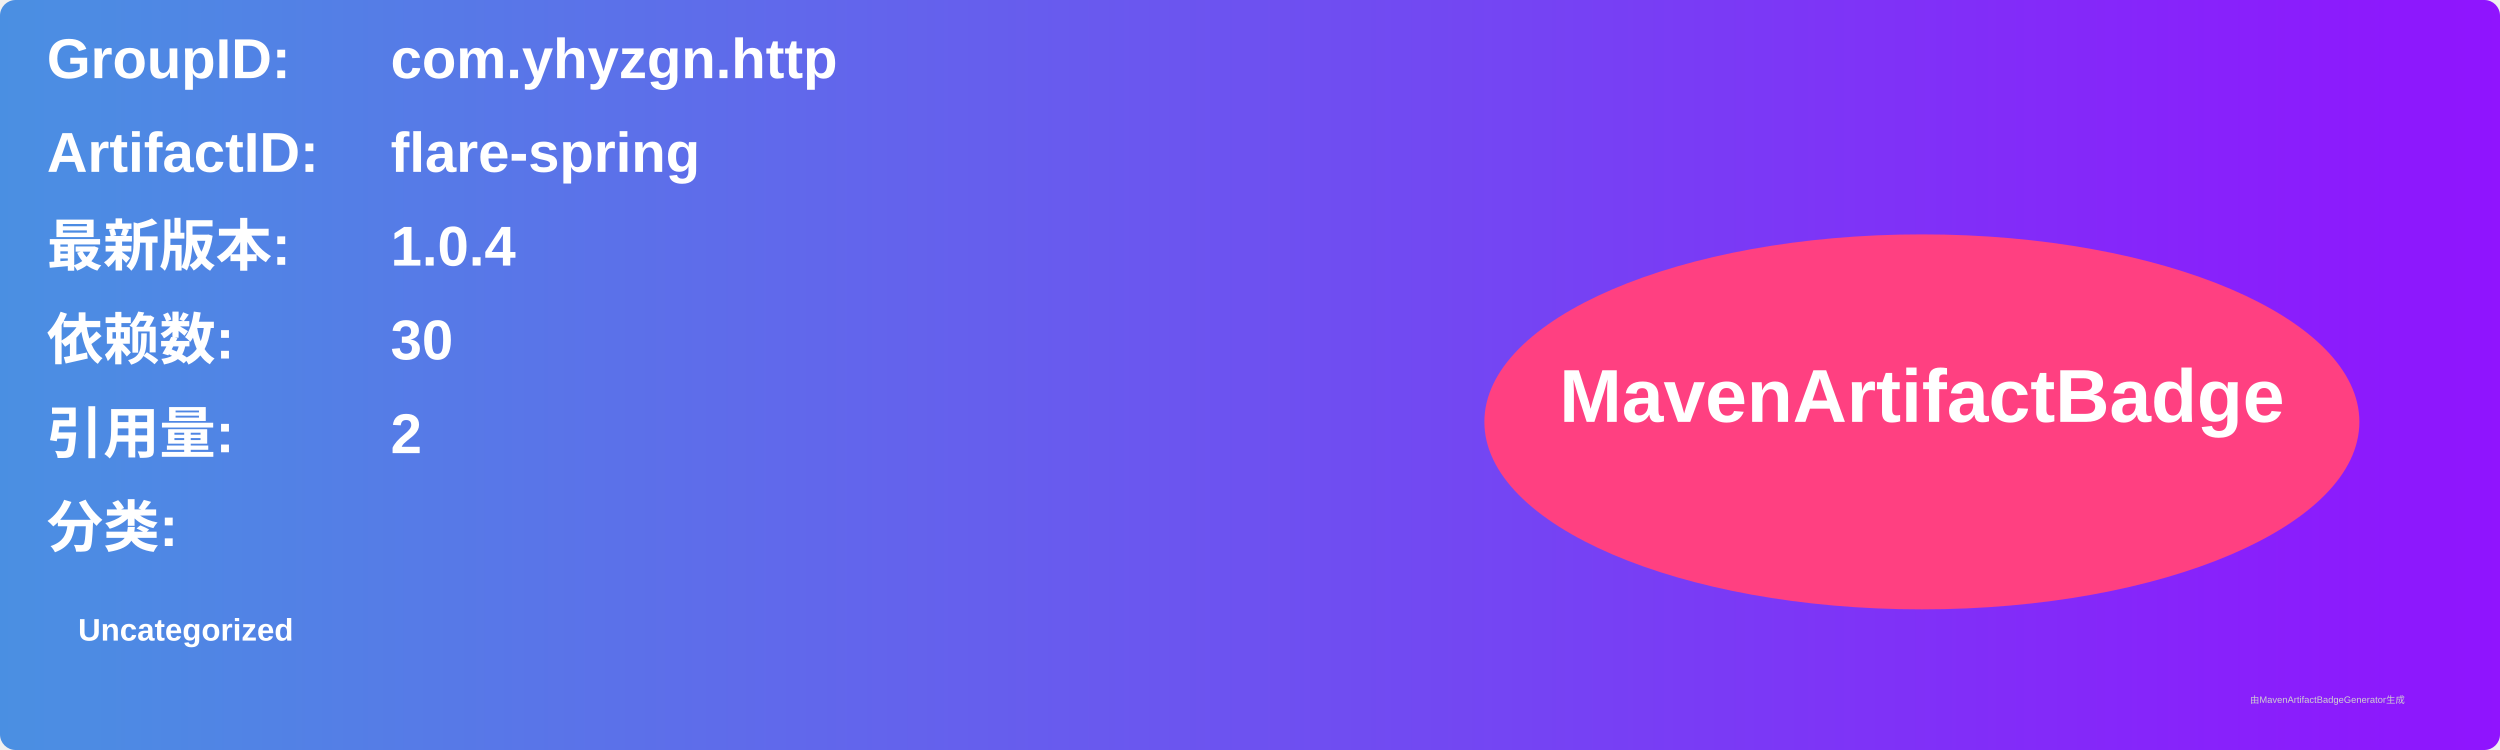
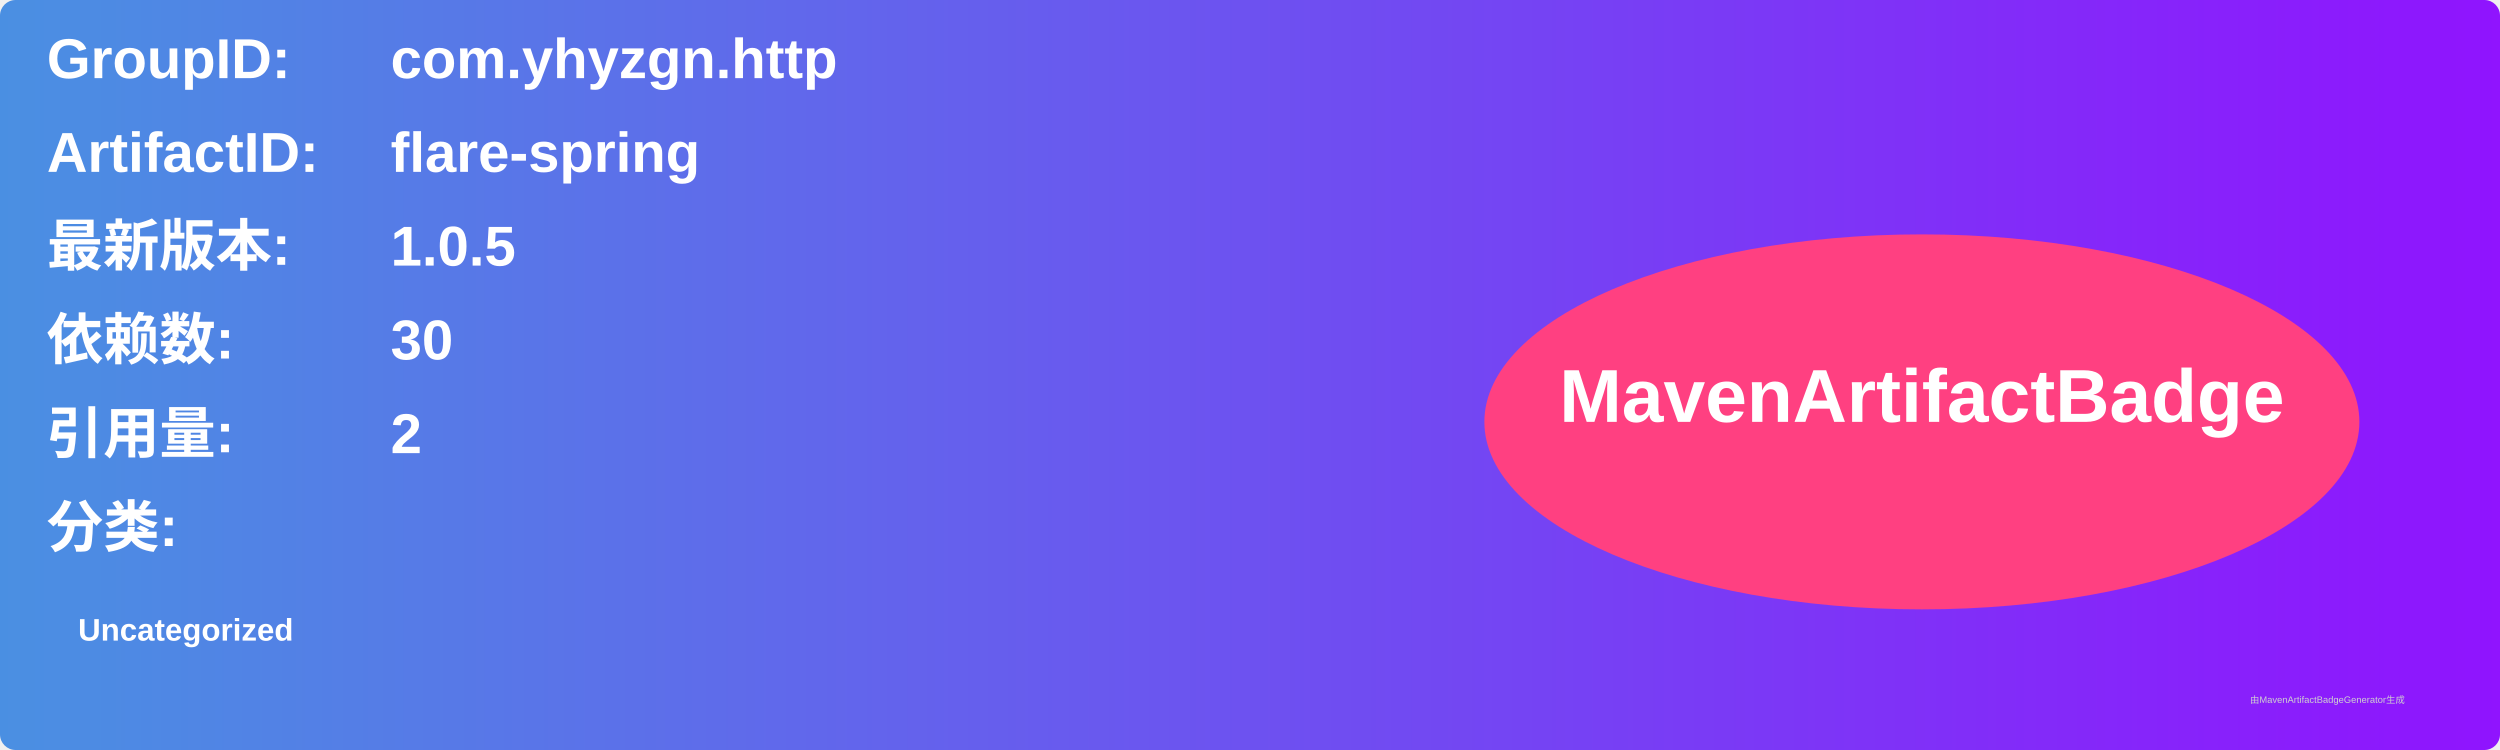
<svg xmlns="http://www.w3.org/2000/svg" width="800" height="240" viewBox="0 0 800 240">
  <linearGradient id="grad" x1="0%" y1="0%" x2="100%" y2="0%">
    <stop offset="0%" stop-color="#4a90e2" />
    <stop offset="100%" stop-color="#9013fe" />
  </linearGradient>
  <rect width="100%" height="100%" rx="5" ry="5" fill="url(#grad)" />
  <g transform="translate(15, 15)">
    <text x="0" y="10" font-family="Arial" font-size="18" fill="white" font-weight="bold" width="260">GroupID:</text>
    <text x="110" y="10" font-family="Arial" font-size="18" fill="white" font-weight="bold" width="460">com.yhyzgn.http</text>
    <text x="0" y="40" font-family="Arial" font-size="18" fill="white" font-weight="bold" width="260">ArtifactID:</text>
    <text x="110" y="40" font-family="Arial" font-size="18" fill="white" font-weight="bold" width="460">flare-spring</text>
    <text x="0" y="70" font-family="Arial" font-size="18" fill="white" font-weight="bold">最新版本:</text>
    <text x="110" y="70" font-family="Arial" font-size="18" fill="white" font-weight="bold">
-       <tspan font-weight="bold">1.0.4</tspan>
+       <tspan font-weight="bold">1.0.5</tspan>
    </text>
    <text x="0" y="100" font-family="Arial" font-size="18" fill="white" font-weight="bold">依赖数: </text>
    <text x="110" y="100" font-family="Arial" font-size="18" fill="white">
      <tspan font-weight="bold">30</tspan>
    </text>
    <text x="0" y="130" font-family="Arial" font-size="18" fill="white" font-weight="bold">引用量: </text>
    <text x="110" y="130" font-family="Arial" font-size="18" fill="white">
      <tspan font-weight="bold">2</tspan>
    </text>
    <text x="0" y="160" font-family="Arial" font-size="18" fill="white" font-weight="bold">分类:</text>
    <text x="10" y="190" font-family="Arial" font-size="10" fill="white">
      <tspan font-weight="bold">Uncategorized</tspan>
    </text>
    <ellipse cx="600" cy="120" rx="140" ry="60" fill="#ff4081" />
    <text x="600" y="120" text-anchor="middle" font-family="Arial" font-size="24" fill="white" font-weight="bold">MavenArtifactBadge</text>
  </g>
  <text x="720" y="225" font-family="Arial" font-size="3" fill="#d0d0d0">由MavenArtifactBadgeGenerator生成</text>
</svg>
